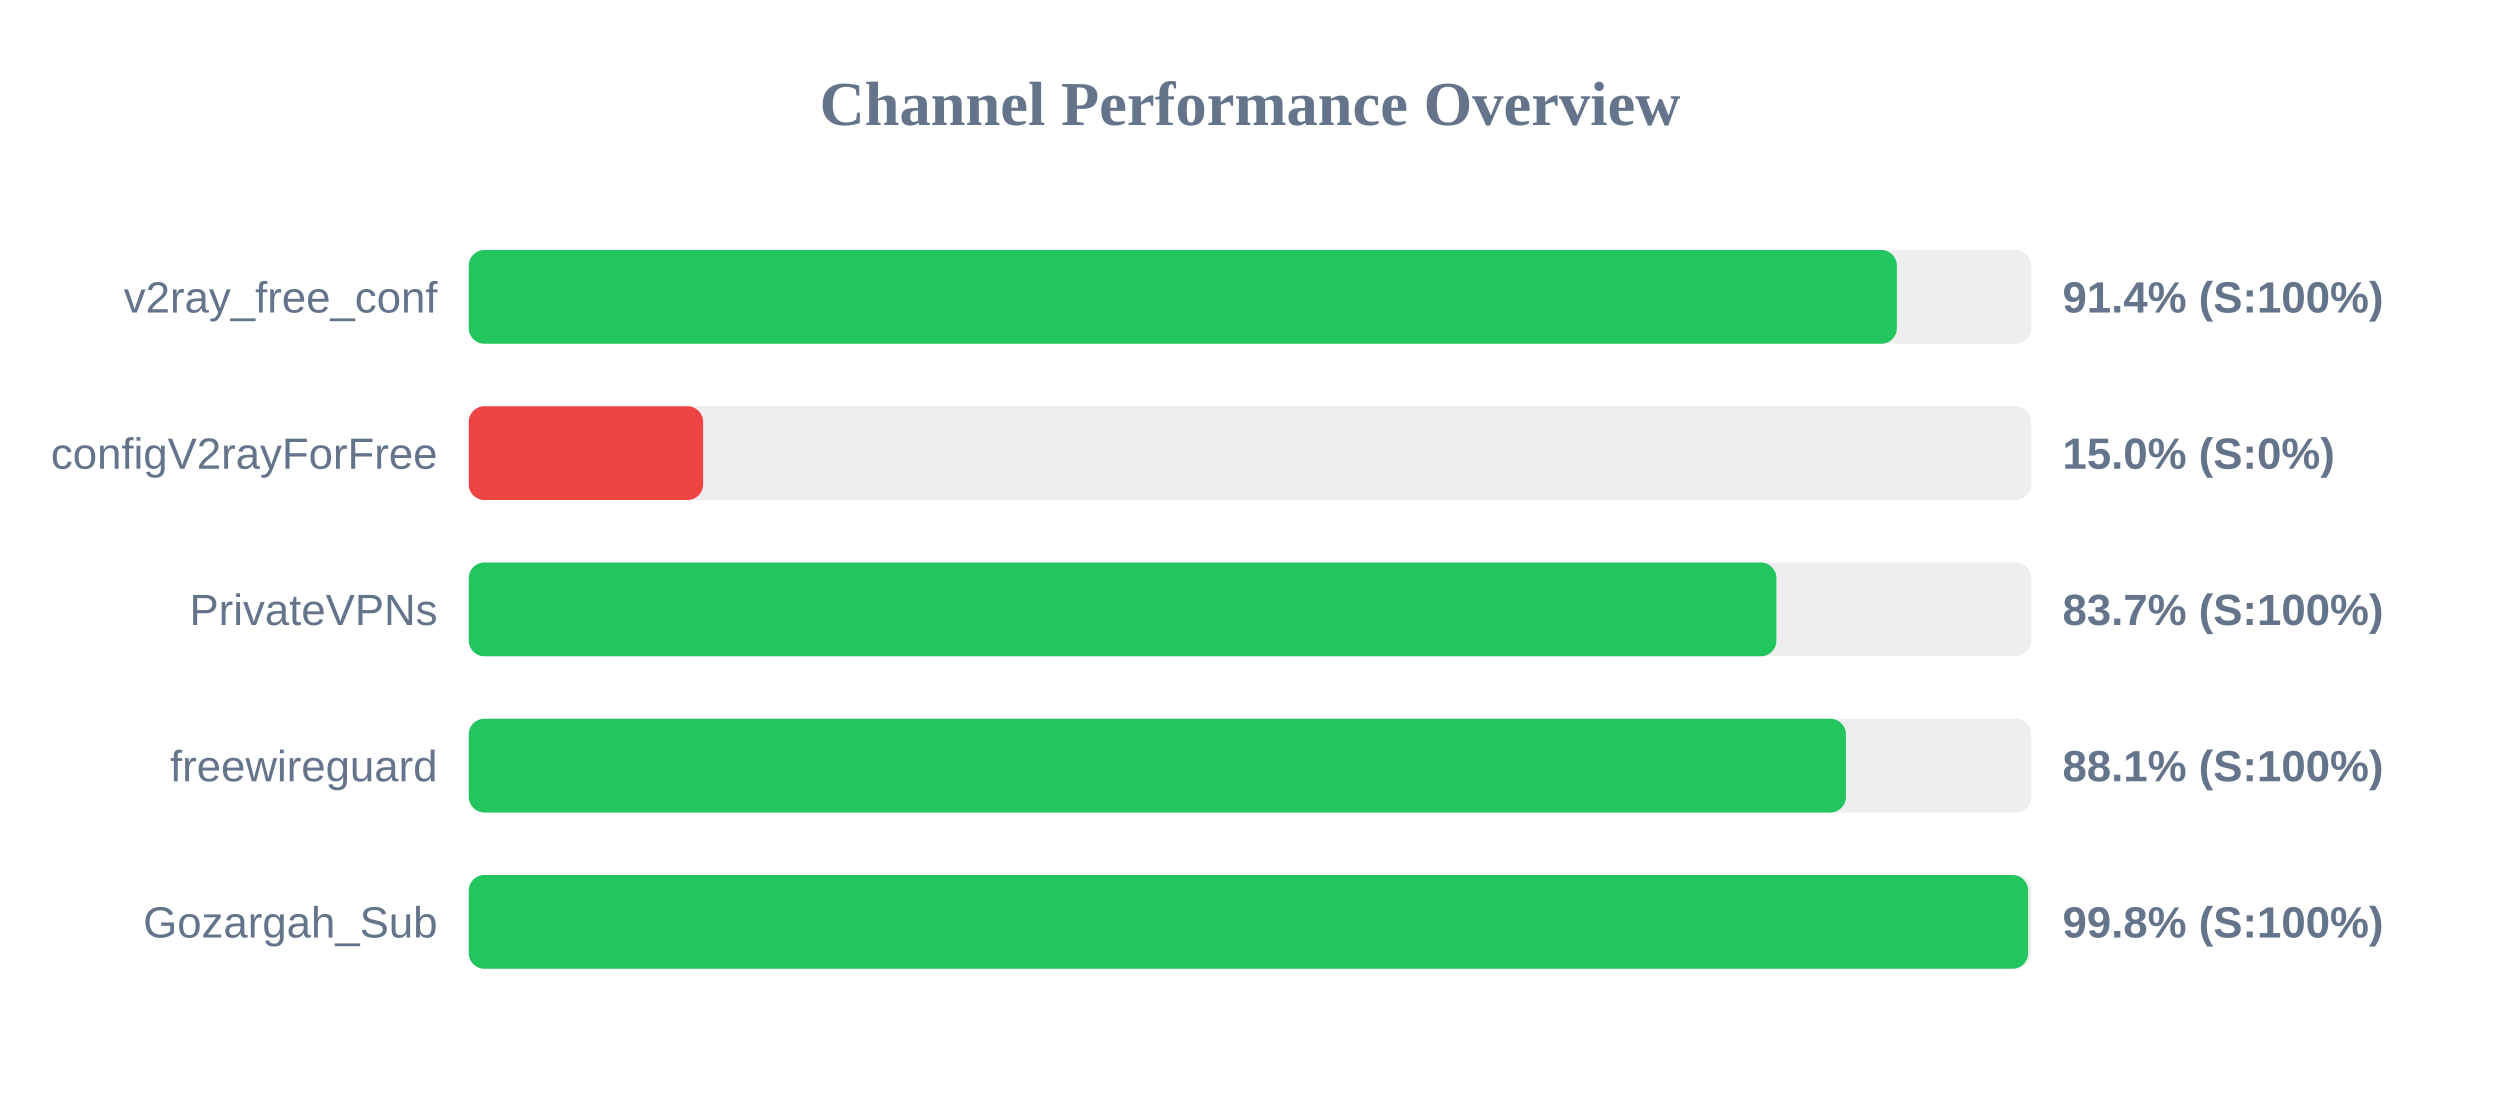
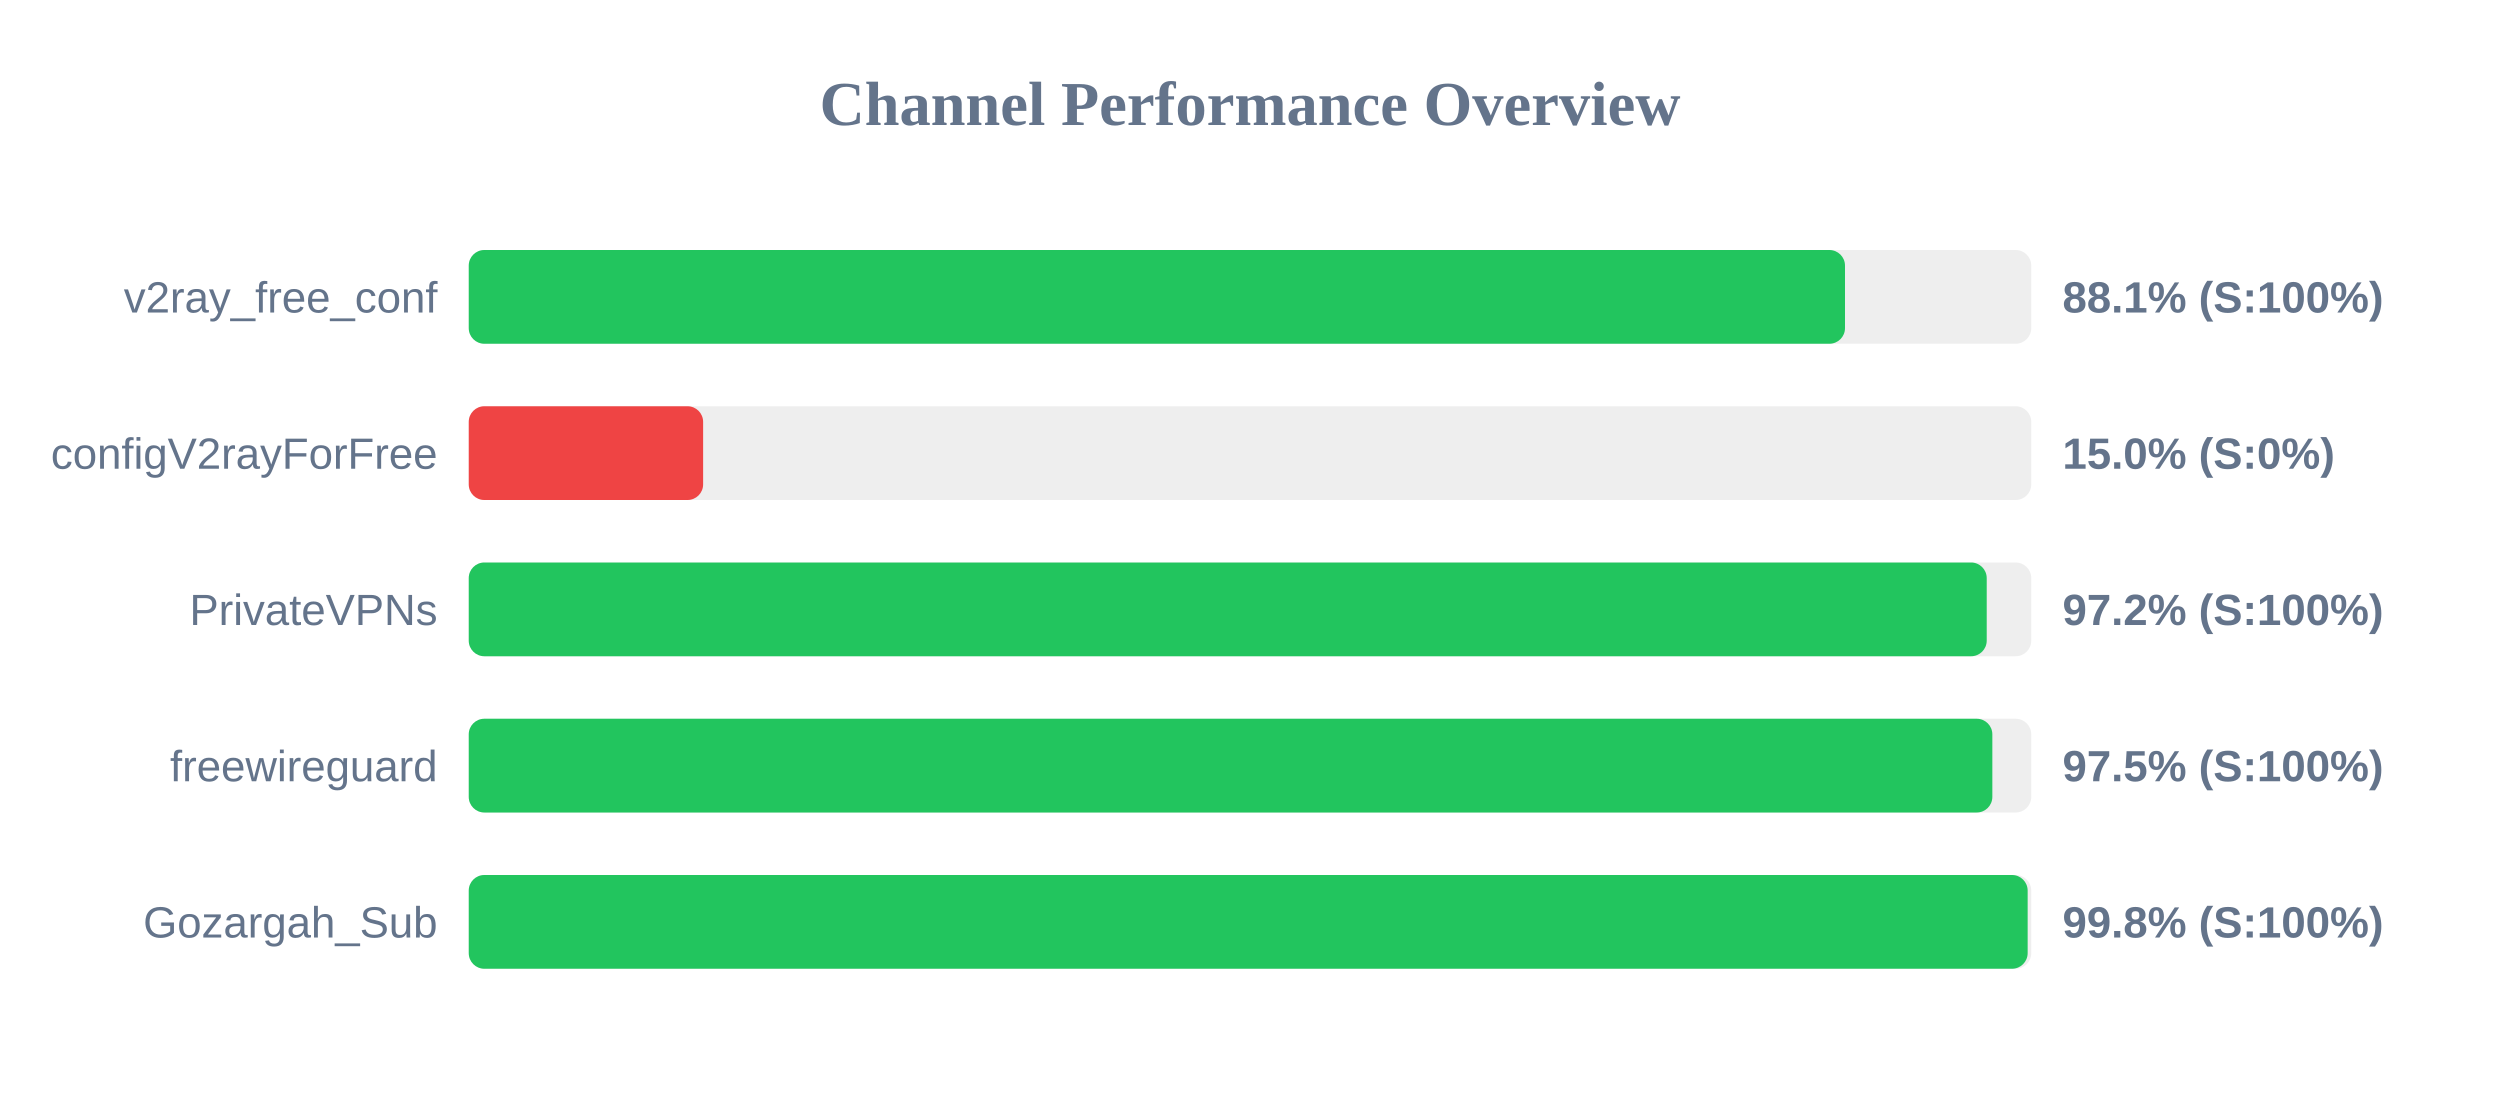
<svg xmlns="http://www.w3.org/2000/svg" width="800" height="350" version="1.1">
  <style>
        .row { font: 14px Arial; fill: #64748b; }
        .score { font: bold 14px Arial; fill: #64748b; }
    </style>
  <text x="400" y="40" text-anchor="middle" font-size="20px" font-weight="bold" fill="#64748b">Channel Performance Overview</text>
  <rect x="150" y="80" width="500" height="30" fill="#eee" rx="5" />
-   <rect x="150" y="80" width="457.0" height="30" fill="#22c55e" rx="5" />
+   <rect x="150" y="80" width="440.4" height="30" fill="#22c55e" rx="5" />
  <text x="140" y="100" text-anchor="end" class="row">v2ray_free_conf</text>
-   <text x="660" y="100" text-anchor="start" class="score">91.4% (S:100%)</text>
+   <text x="660" y="100" text-anchor="start" class="score">88.1% (S:100%)</text>
  <rect x="150" y="130" width="500" height="30" fill="#eee" rx="5" />
  <rect x="150" y="130" width="75.0" height="30" fill="#ef4444" rx="5" />
  <text x="140" y="150" text-anchor="end" class="row">configV2rayForFree</text>
  <text x="660" y="150" text-anchor="start" class="score">15.0% (S:0%)</text>
  <rect x="150" y="180" width="500" height="30" fill="#eee" rx="5" />
-   <rect x="150" y="180" width="418.45" height="30" fill="#22c55e" rx="5" />
+   <rect x="150" y="180" width="485.75" height="30" fill="#22c55e" rx="5" />
  <text x="140" y="200" text-anchor="end" class="row">PrivateVPNs</text>
-   <text x="660" y="200" text-anchor="start" class="score">83.7% (S:100%)</text>
+   <text x="660" y="200" text-anchor="start" class="score">97.2% (S:100%)</text>
  <rect x="150" y="230" width="500" height="30" fill="#eee" rx="5" />
-   <rect x="150" y="230" width="440.7" height="30" fill="#22c55e" rx="5" />
+   <rect x="150" y="230" width="487.55" height="30" fill="#22c55e" rx="5" />
  <text x="140" y="250" text-anchor="end" class="row">freewireguard</text>
-   <text x="660" y="250" text-anchor="start" class="score">88.1% (S:100%)</text>
+   <text x="660" y="250" text-anchor="start" class="score">97.5% (S:100%)</text>
  <rect x="150" y="280" width="500" height="30" fill="#eee" rx="5" />
-   <rect x="150" y="280" width="499.0" height="30" fill="#22c55e" rx="5" />
+   <rect x="150" y="280" width="498.85" height="30" fill="#22c55e" rx="5" />
  <text x="140" y="300" text-anchor="end" class="row">Gozargah_Sub</text>
  <text x="660" y="300" text-anchor="start" class="score">99.8% (S:100%)</text>
</svg>
